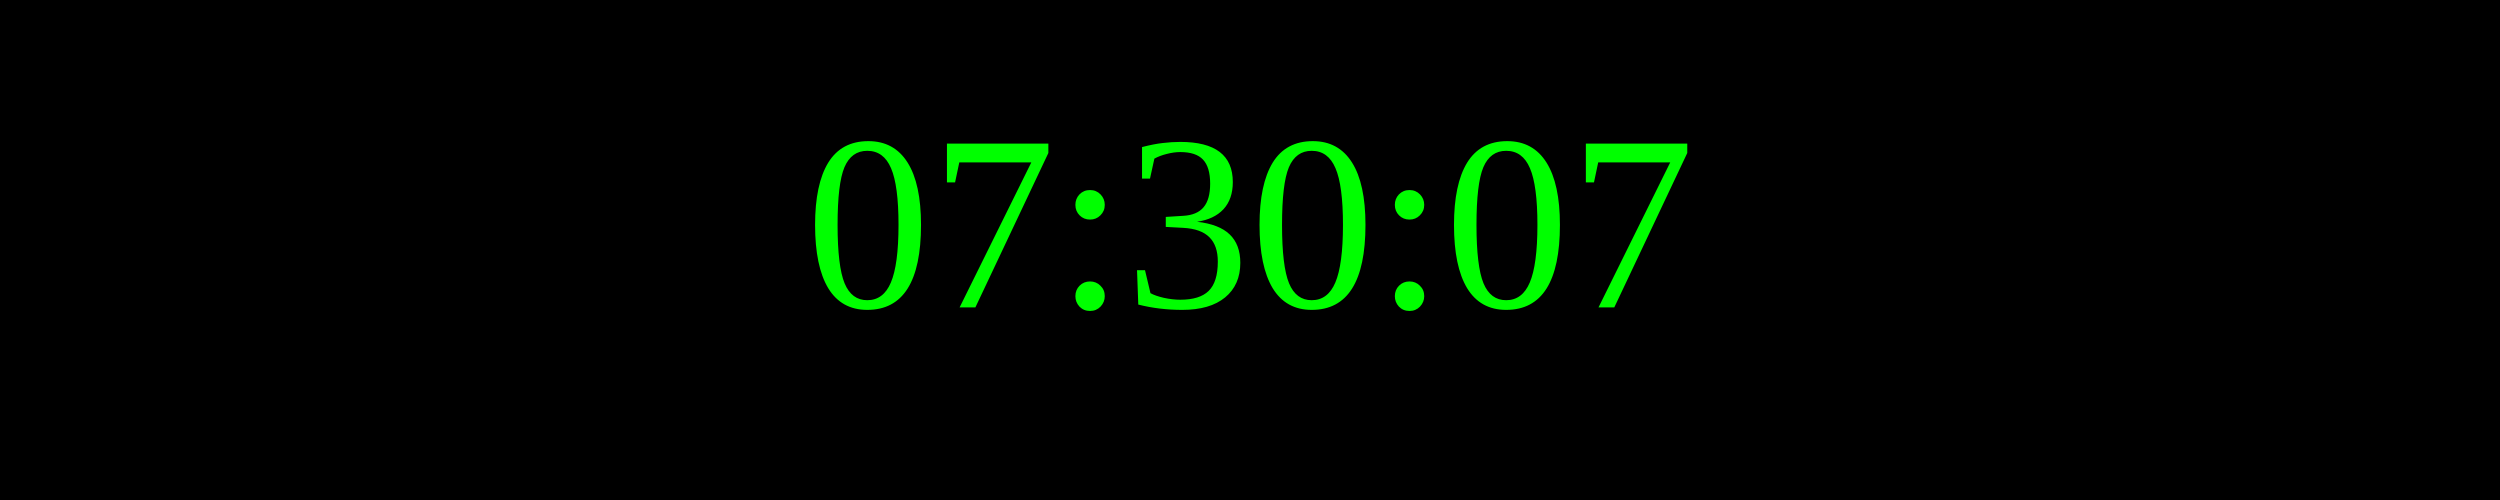
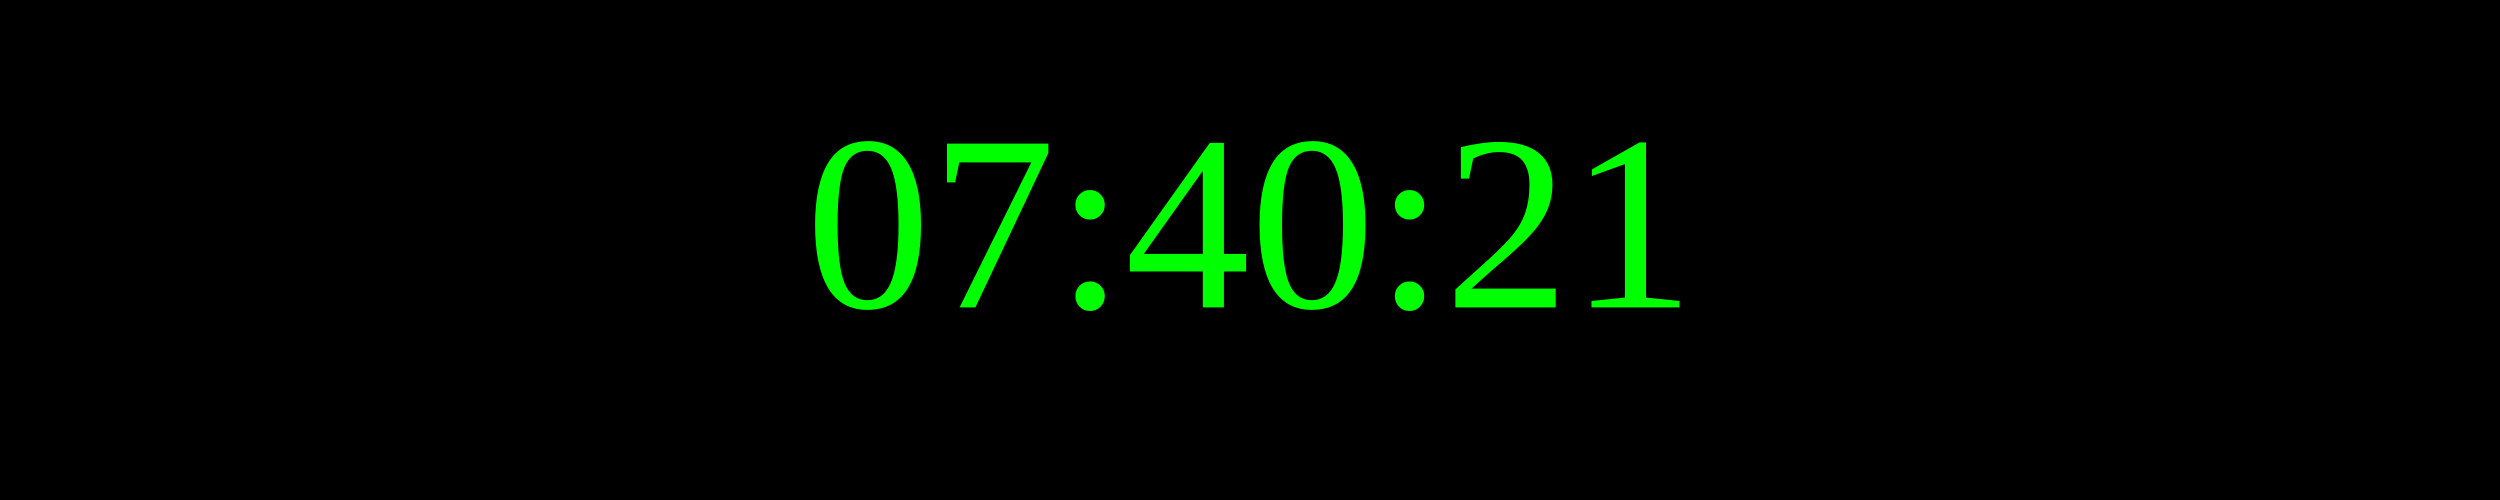
<svg xmlns="http://www.w3.org/2000/svg" width="250" height="50">
  <rect width="100%" height="100%" fill="black" />
  <text x="50%" y="50%" font-size="25" fill="lime" text-anchor="middle" dominant-baseline="middle">
- 07:30:07
+ 07:40:21
</text>
</svg>
